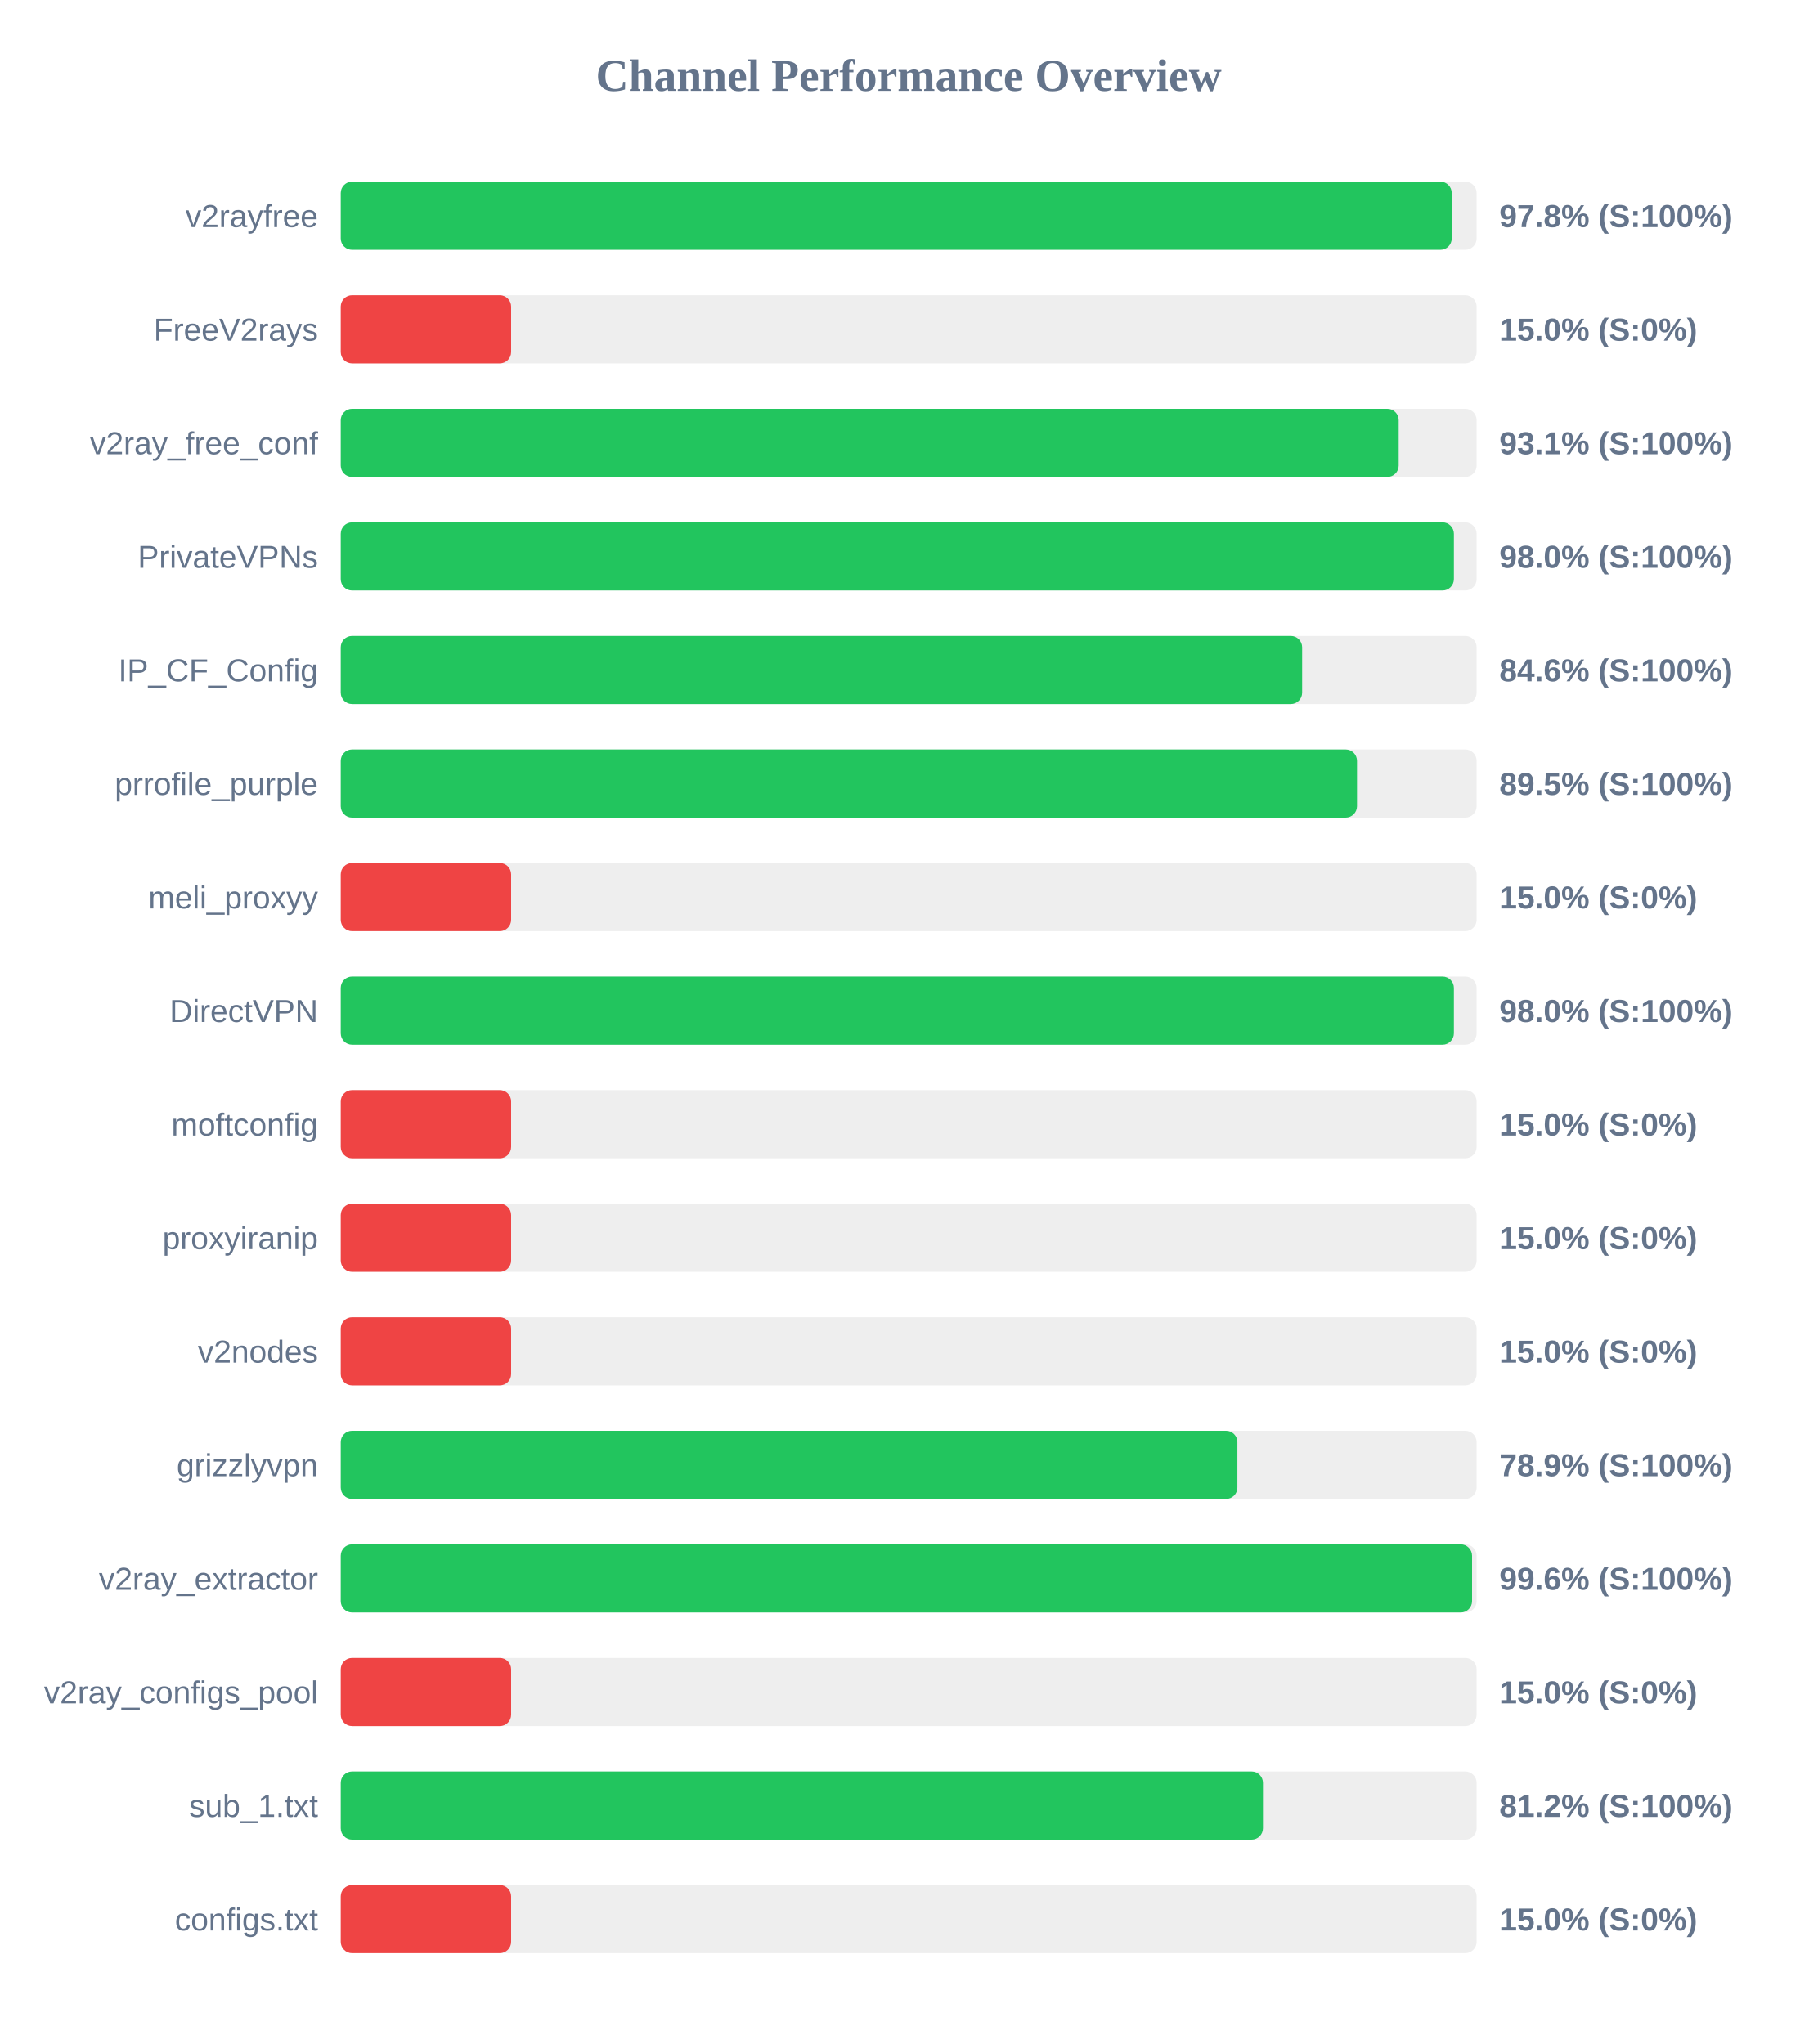
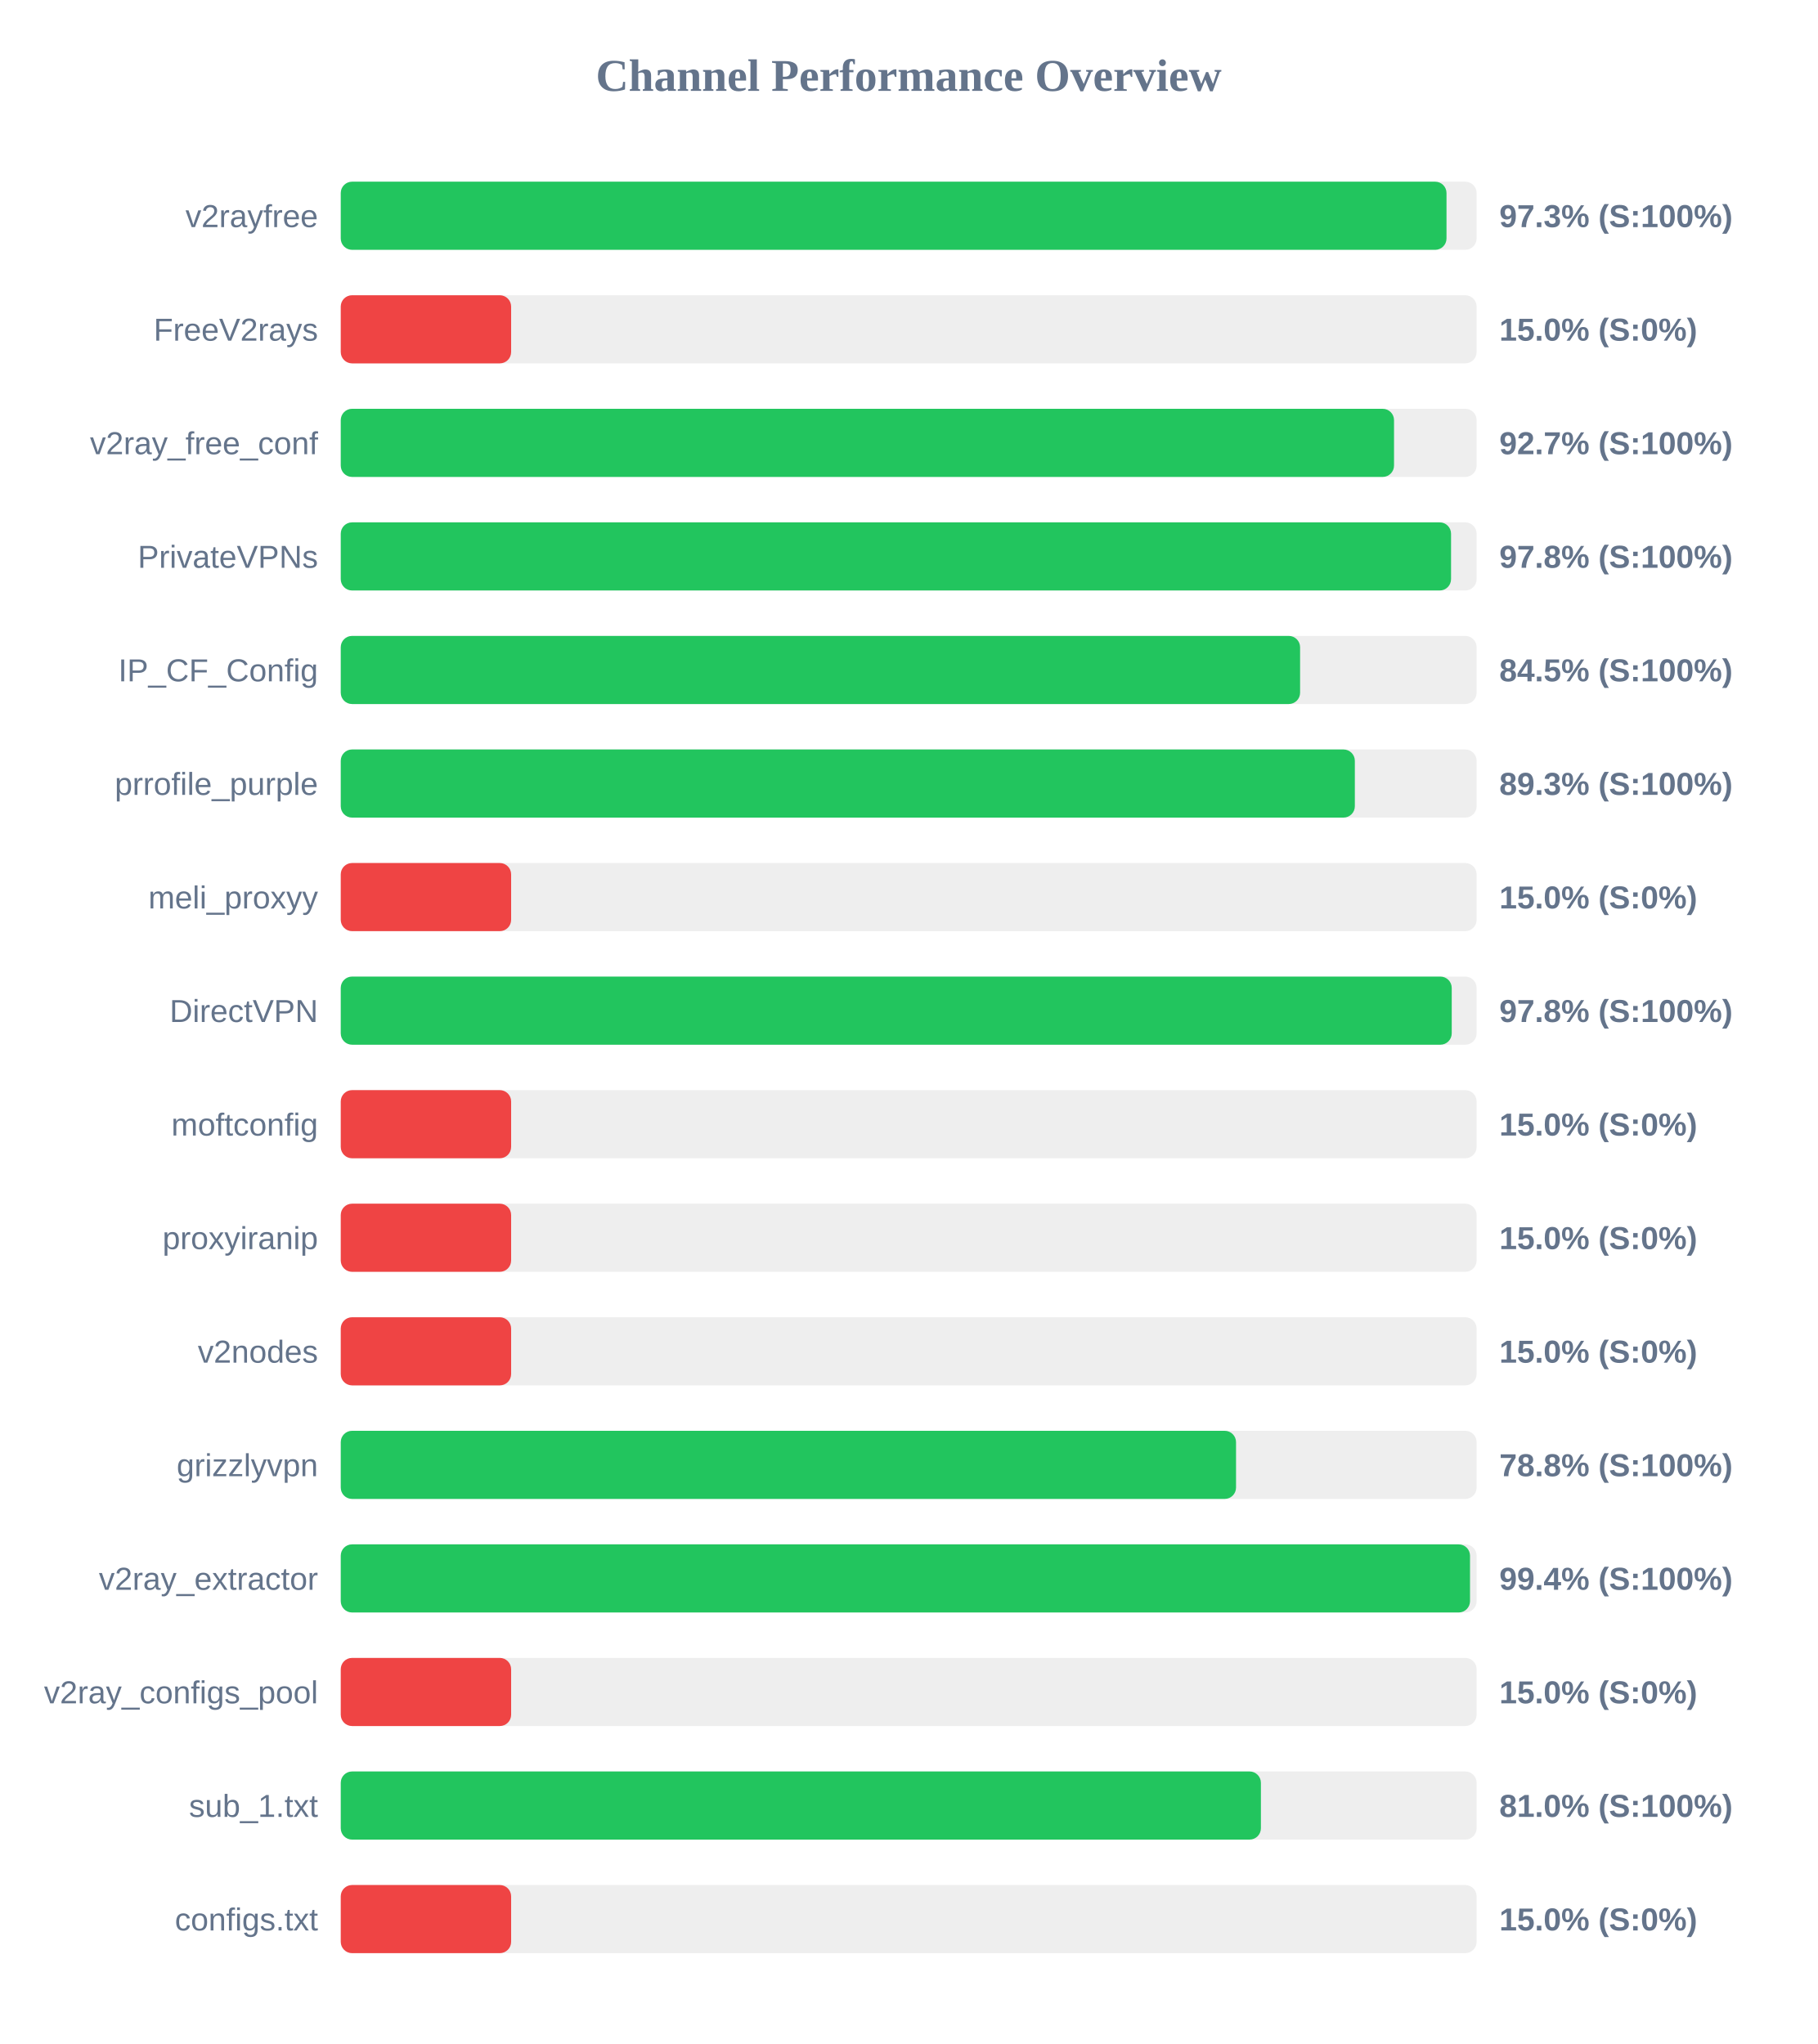
<svg xmlns="http://www.w3.org/2000/svg" width="800" height="900" version="1.1">
  <style>
        .row { font: 14px Arial; fill: #64748b; }
        .score { font: bold 14px Arial; fill: #64748b; }
    </style>
  <text x="400" y="40" text-anchor="middle" font-size="20px" font-weight="bold" fill="#64748b">Channel Performance Overview</text>
  <rect x="150" y="80" width="500" height="30" fill="#eee" rx="5" />
-   <rect x="150" y="80" width="489.05" height="30" fill="#22c55e" rx="5" />
+   <rect x="150" y="80" width="486.75" height="30" fill="#22c55e" rx="5" />
  <text x="140" y="100" text-anchor="end" class="row">v2rayfree</text>
-   <text x="660" y="100" text-anchor="start" class="score">97.8% (S:100%)</text>
+   <text x="660" y="100" text-anchor="start" class="score">97.3% (S:100%)</text>
  <rect x="150" y="130" width="500" height="30" fill="#eee" rx="5" />
  <rect x="150" y="130" width="75.0" height="30" fill="#ef4444" rx="5" />
  <text x="140" y="150" text-anchor="end" class="row">FreeV2rays</text>
  <text x="660" y="150" text-anchor="start" class="score">15.0% (S:0%)</text>
  <rect x="150" y="180" width="500" height="30" fill="#eee" rx="5" />
-   <rect x="150" y="180" width="465.7" height="30" fill="#22c55e" rx="5" />
+   <rect x="150" y="180" width="463.65" height="30" fill="#22c55e" rx="5" />
  <text x="140" y="200" text-anchor="end" class="row">v2ray_free_conf</text>
-   <text x="660" y="200" text-anchor="start" class="score">93.1% (S:100%)</text>
+   <text x="660" y="200" text-anchor="start" class="score">92.7% (S:100%)</text>
  <rect x="150" y="230" width="500" height="30" fill="#eee" rx="5" />
-   <rect x="150" y="230" width="490.0" height="30" fill="#22c55e" rx="5" />
+   <rect x="150" y="230" width="488.75" height="30" fill="#22c55e" rx="5" />
  <text x="140" y="250" text-anchor="end" class="row">PrivateVPNs</text>
-   <text x="660" y="250" text-anchor="start" class="score">98.0% (S:100%)</text>
+   <text x="660" y="250" text-anchor="start" class="score">97.8% (S:100%)</text>
  <rect x="150" y="280" width="500" height="30" fill="#eee" rx="5" />
-   <rect x="150" y="280" width="423.2" height="30" fill="#22c55e" rx="5" />
+   <rect x="150" y="280" width="422.3" height="30" fill="#22c55e" rx="5" />
  <text x="140" y="300" text-anchor="end" class="row">IP_CF_Config</text>
-   <text x="660" y="300" text-anchor="start" class="score">84.6% (S:100%)</text>
+   <text x="660" y="300" text-anchor="start" class="score">84.5% (S:100%)</text>
  <rect x="150" y="330" width="500" height="30" fill="#eee" rx="5" />
-   <rect x="150" y="330" width="447.35" height="30" fill="#22c55e" rx="5" />
+   <rect x="150" y="330" width="446.4" height="30" fill="#22c55e" rx="5" />
  <text x="140" y="350" text-anchor="end" class="row">prrofile_purple</text>
-   <text x="660" y="350" text-anchor="start" class="score">89.5% (S:100%)</text>
+   <text x="660" y="350" text-anchor="start" class="score">89.3% (S:100%)</text>
  <rect x="150" y="380" width="500" height="30" fill="#eee" rx="5" />
  <rect x="150" y="380" width="75.0" height="30" fill="#ef4444" rx="5" />
  <text x="140" y="400" text-anchor="end" class="row">meli_proxyy</text>
  <text x="660" y="400" text-anchor="start" class="score">15.0% (S:0%)</text>
  <rect x="150" y="430" width="500" height="30" fill="#eee" rx="5" />
-   <rect x="150" y="430" width="490.0" height="30" fill="#22c55e" rx="5" />
+   <rect x="150" y="430" width="489.05" height="30" fill="#22c55e" rx="5" />
  <text x="140" y="450" text-anchor="end" class="row">DirectVPN</text>
-   <text x="660" y="450" text-anchor="start" class="score">98.0% (S:100%)</text>
+   <text x="660" y="450" text-anchor="start" class="score">97.8% (S:100%)</text>
  <rect x="150" y="480" width="500" height="30" fill="#eee" rx="5" />
  <rect x="150" y="480" width="75.0" height="30" fill="#ef4444" rx="5" />
  <text x="140" y="500" text-anchor="end" class="row">moftconfig</text>
  <text x="660" y="500" text-anchor="start" class="score">15.0% (S:0%)</text>
  <rect x="150" y="530" width="500" height="30" fill="#eee" rx="5" />
  <rect x="150" y="530" width="75.0" height="30" fill="#ef4444" rx="5" />
  <text x="140" y="550" text-anchor="end" class="row">proxyiranip</text>
  <text x="660" y="550" text-anchor="start" class="score">15.0% (S:0%)</text>
  <rect x="150" y="580" width="500" height="30" fill="#eee" rx="5" />
  <rect x="150" y="580" width="75.0" height="30" fill="#ef4444" rx="5" />
  <text x="140" y="600" text-anchor="end" class="row">v2nodes</text>
  <text x="660" y="600" text-anchor="start" class="score">15.0% (S:0%)</text>
  <rect x="150" y="630" width="500" height="30" fill="#eee" rx="5" />
-   <rect x="150" y="630" width="394.7" height="30" fill="#22c55e" rx="5" />
+   <rect x="150" y="630" width="394.1" height="30" fill="#22c55e" rx="5" />
  <text x="140" y="650" text-anchor="end" class="row">grizzlyvpn</text>
-   <text x="660" y="650" text-anchor="start" class="score">78.9% (S:100%)</text>
+   <text x="660" y="650" text-anchor="start" class="score">78.8% (S:100%)</text>
  <rect x="150" y="680" width="500" height="30" fill="#eee" rx="5" />
-   <rect x="150" y="680" width="498.0" height="30" fill="#22c55e" rx="5" />
+   <rect x="150" y="680" width="497.1" height="30" fill="#22c55e" rx="5" />
  <text x="140" y="700" text-anchor="end" class="row">v2ray_extractor</text>
-   <text x="660" y="700" text-anchor="start" class="score">99.6% (S:100%)</text>
+   <text x="660" y="700" text-anchor="start" class="score">99.4% (S:100%)</text>
  <rect x="150" y="730" width="500" height="30" fill="#eee" rx="5" />
  <rect x="150" y="730" width="75.0" height="30" fill="#ef4444" rx="5" />
  <text x="140" y="750" text-anchor="end" class="row">v2ray_configs_pool</text>
  <text x="660" y="750" text-anchor="start" class="score">15.0% (S:0%)</text>
  <rect x="150" y="780" width="500" height="30" fill="#eee" rx="5" />
-   <rect x="150" y="780" width="405.95" height="30" fill="#22c55e" rx="5" />
+   <rect x="150" y="780" width="405.05" height="30" fill="#22c55e" rx="5" />
  <text x="140" y="800" text-anchor="end" class="row">sub_1.txt</text>
-   <text x="660" y="800" text-anchor="start" class="score">81.2% (S:100%)</text>
+   <text x="660" y="800" text-anchor="start" class="score">81.0% (S:100%)</text>
  <rect x="150" y="830" width="500" height="30" fill="#eee" rx="5" />
  <rect x="150" y="830" width="75.0" height="30" fill="#ef4444" rx="5" />
  <text x="140" y="850" text-anchor="end" class="row">configs.txt</text>
  <text x="660" y="850" text-anchor="start" class="score">15.0% (S:0%)</text>
</svg>
